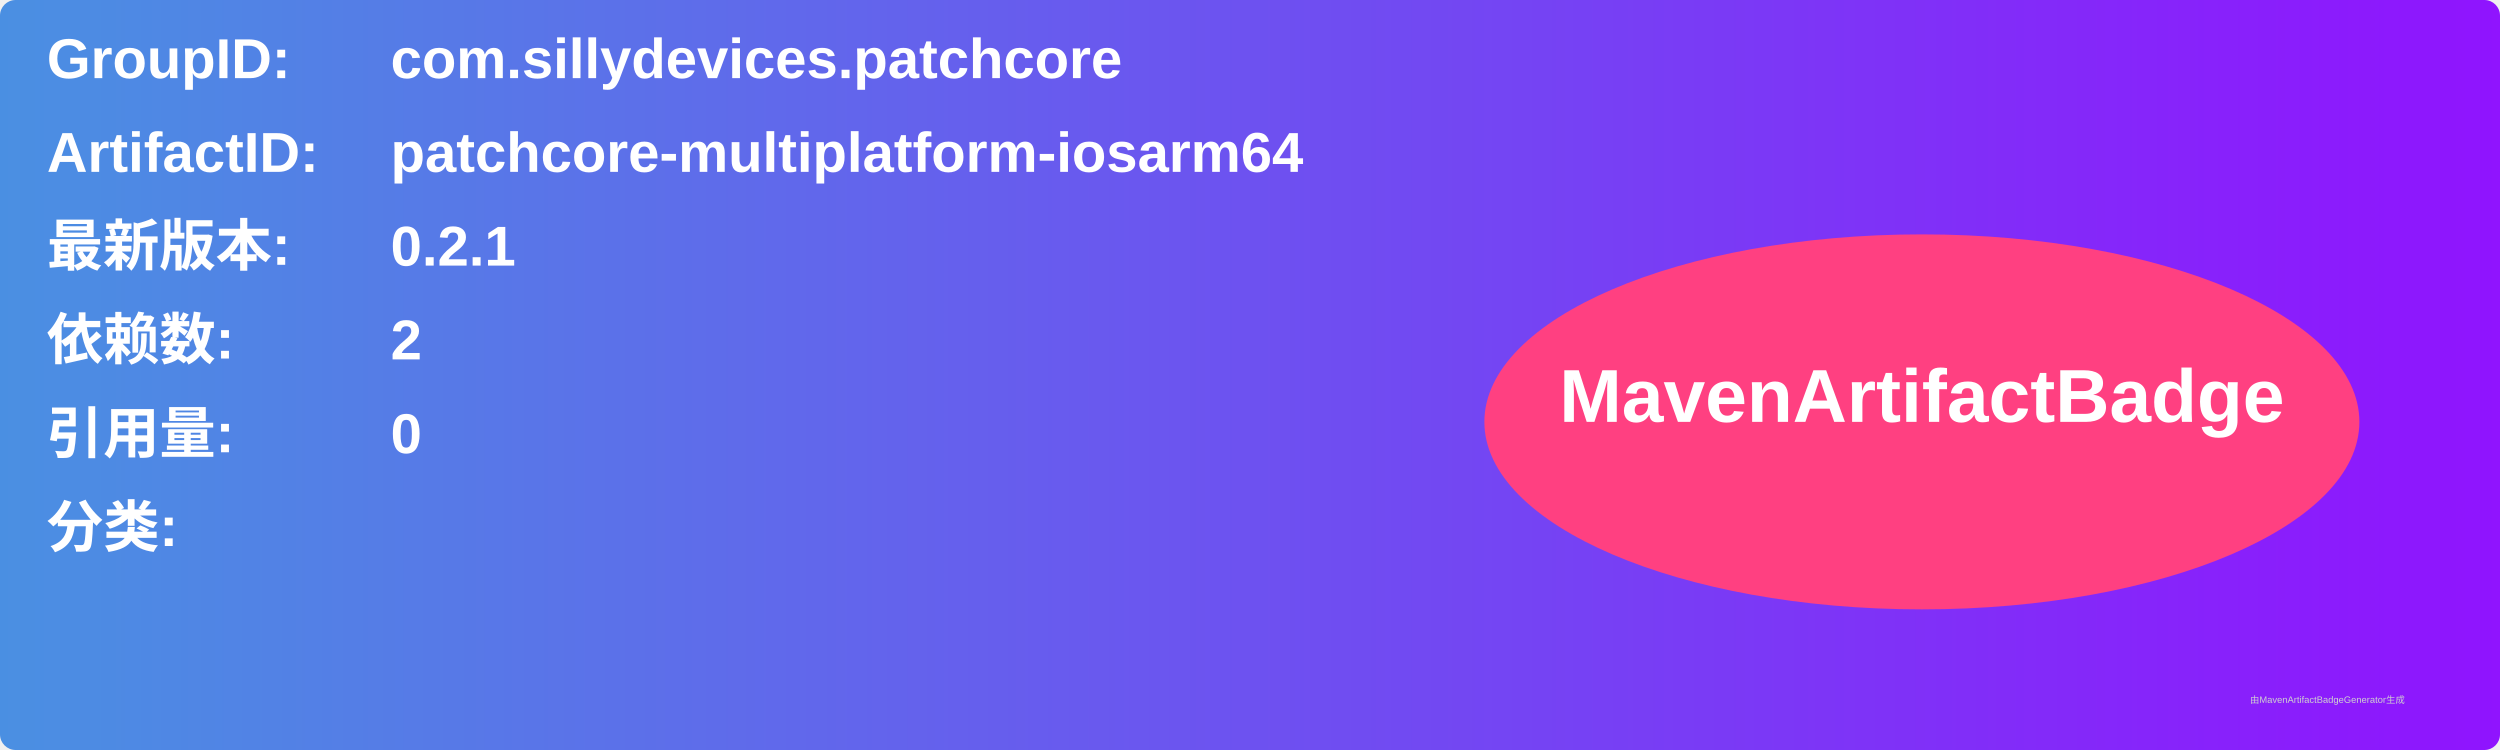
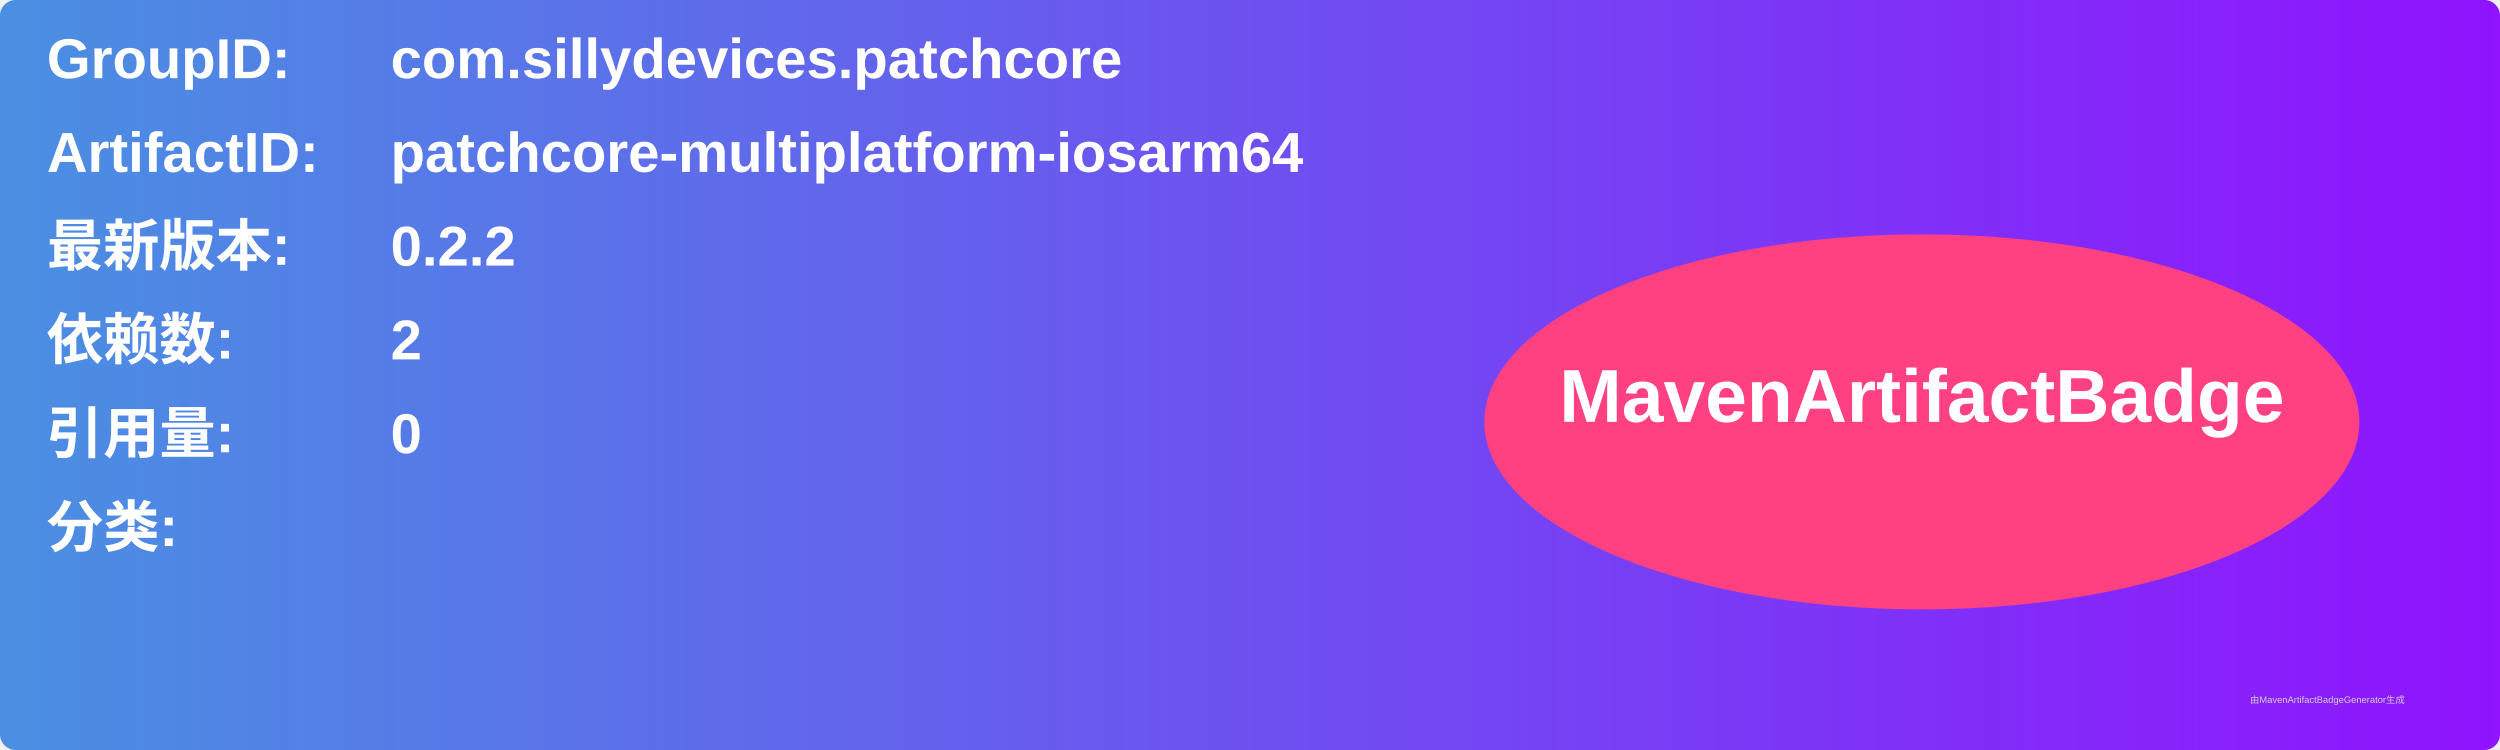
<svg xmlns="http://www.w3.org/2000/svg" width="800" height="240" viewBox="0 0 800 240">
  <linearGradient id="grad" x1="0%" y1="0%" x2="100%" y2="0%">
    <stop offset="0%" stop-color="#4a90e2" />
    <stop offset="100%" stop-color="#9013fe" />
  </linearGradient>
  <rect width="100%" height="100%" rx="5" ry="5" fill="url(#grad)" />
  <g transform="translate(15, 15)">
    <text x="0" y="10" font-family="Arial" font-size="18" fill="white" font-weight="bold" width="260">GroupID:</text>
    <text x="110" y="10" font-family="Arial" font-size="18" fill="white" font-weight="bold" width="460">com.sillydevices.patchcore</text>
    <text x="0" y="40" font-family="Arial" font-size="18" fill="white" font-weight="bold" width="260">ArtifactID:</text>
    <text x="110" y="40" font-family="Arial" font-size="18" fill="white" font-weight="bold" width="460">patchcore-multiplatform-iosarm64</text>
    <text x="0" y="70" font-family="Arial" font-size="18" fill="white" font-weight="bold">最新版本:</text>
    <text x="110" y="70" font-family="Arial" font-size="18" fill="white" font-weight="bold">
-       <tspan font-weight="bold">0.2.1</tspan>
+       <tspan font-weight="bold">0.2.2</tspan>
    </text>
    <text x="0" y="100" font-family="Arial" font-size="18" fill="white" font-weight="bold">依赖数: </text>
    <text x="110" y="100" font-family="Arial" font-size="18" fill="white">
      <tspan font-weight="bold">2</tspan>
    </text>
    <text x="0" y="130" font-family="Arial" font-size="18" fill="white" font-weight="bold">引用量: </text>
    <text x="110" y="130" font-family="Arial" font-size="18" fill="white">
      <tspan font-weight="bold">0</tspan>
    </text>
    <text x="0" y="160" font-family="Arial" font-size="18" fill="white" font-weight="bold">分类:</text>
    <text x="10" y="190" font-family="Arial" font-size="10" fill="white">
      <tspan font-weight="bold" />
    </text>
    <ellipse cx="600" cy="120" rx="140" ry="60" fill="#ff4081" />
    <text x="600" y="120" text-anchor="middle" font-family="Arial" font-size="24" fill="white" font-weight="bold">MavenArtifactBadge</text>
  </g>
  <text x="720" y="225" font-family="Arial" font-size="3" fill="#d0d0d0">由MavenArtifactBadgeGenerator生成</text>
</svg>
